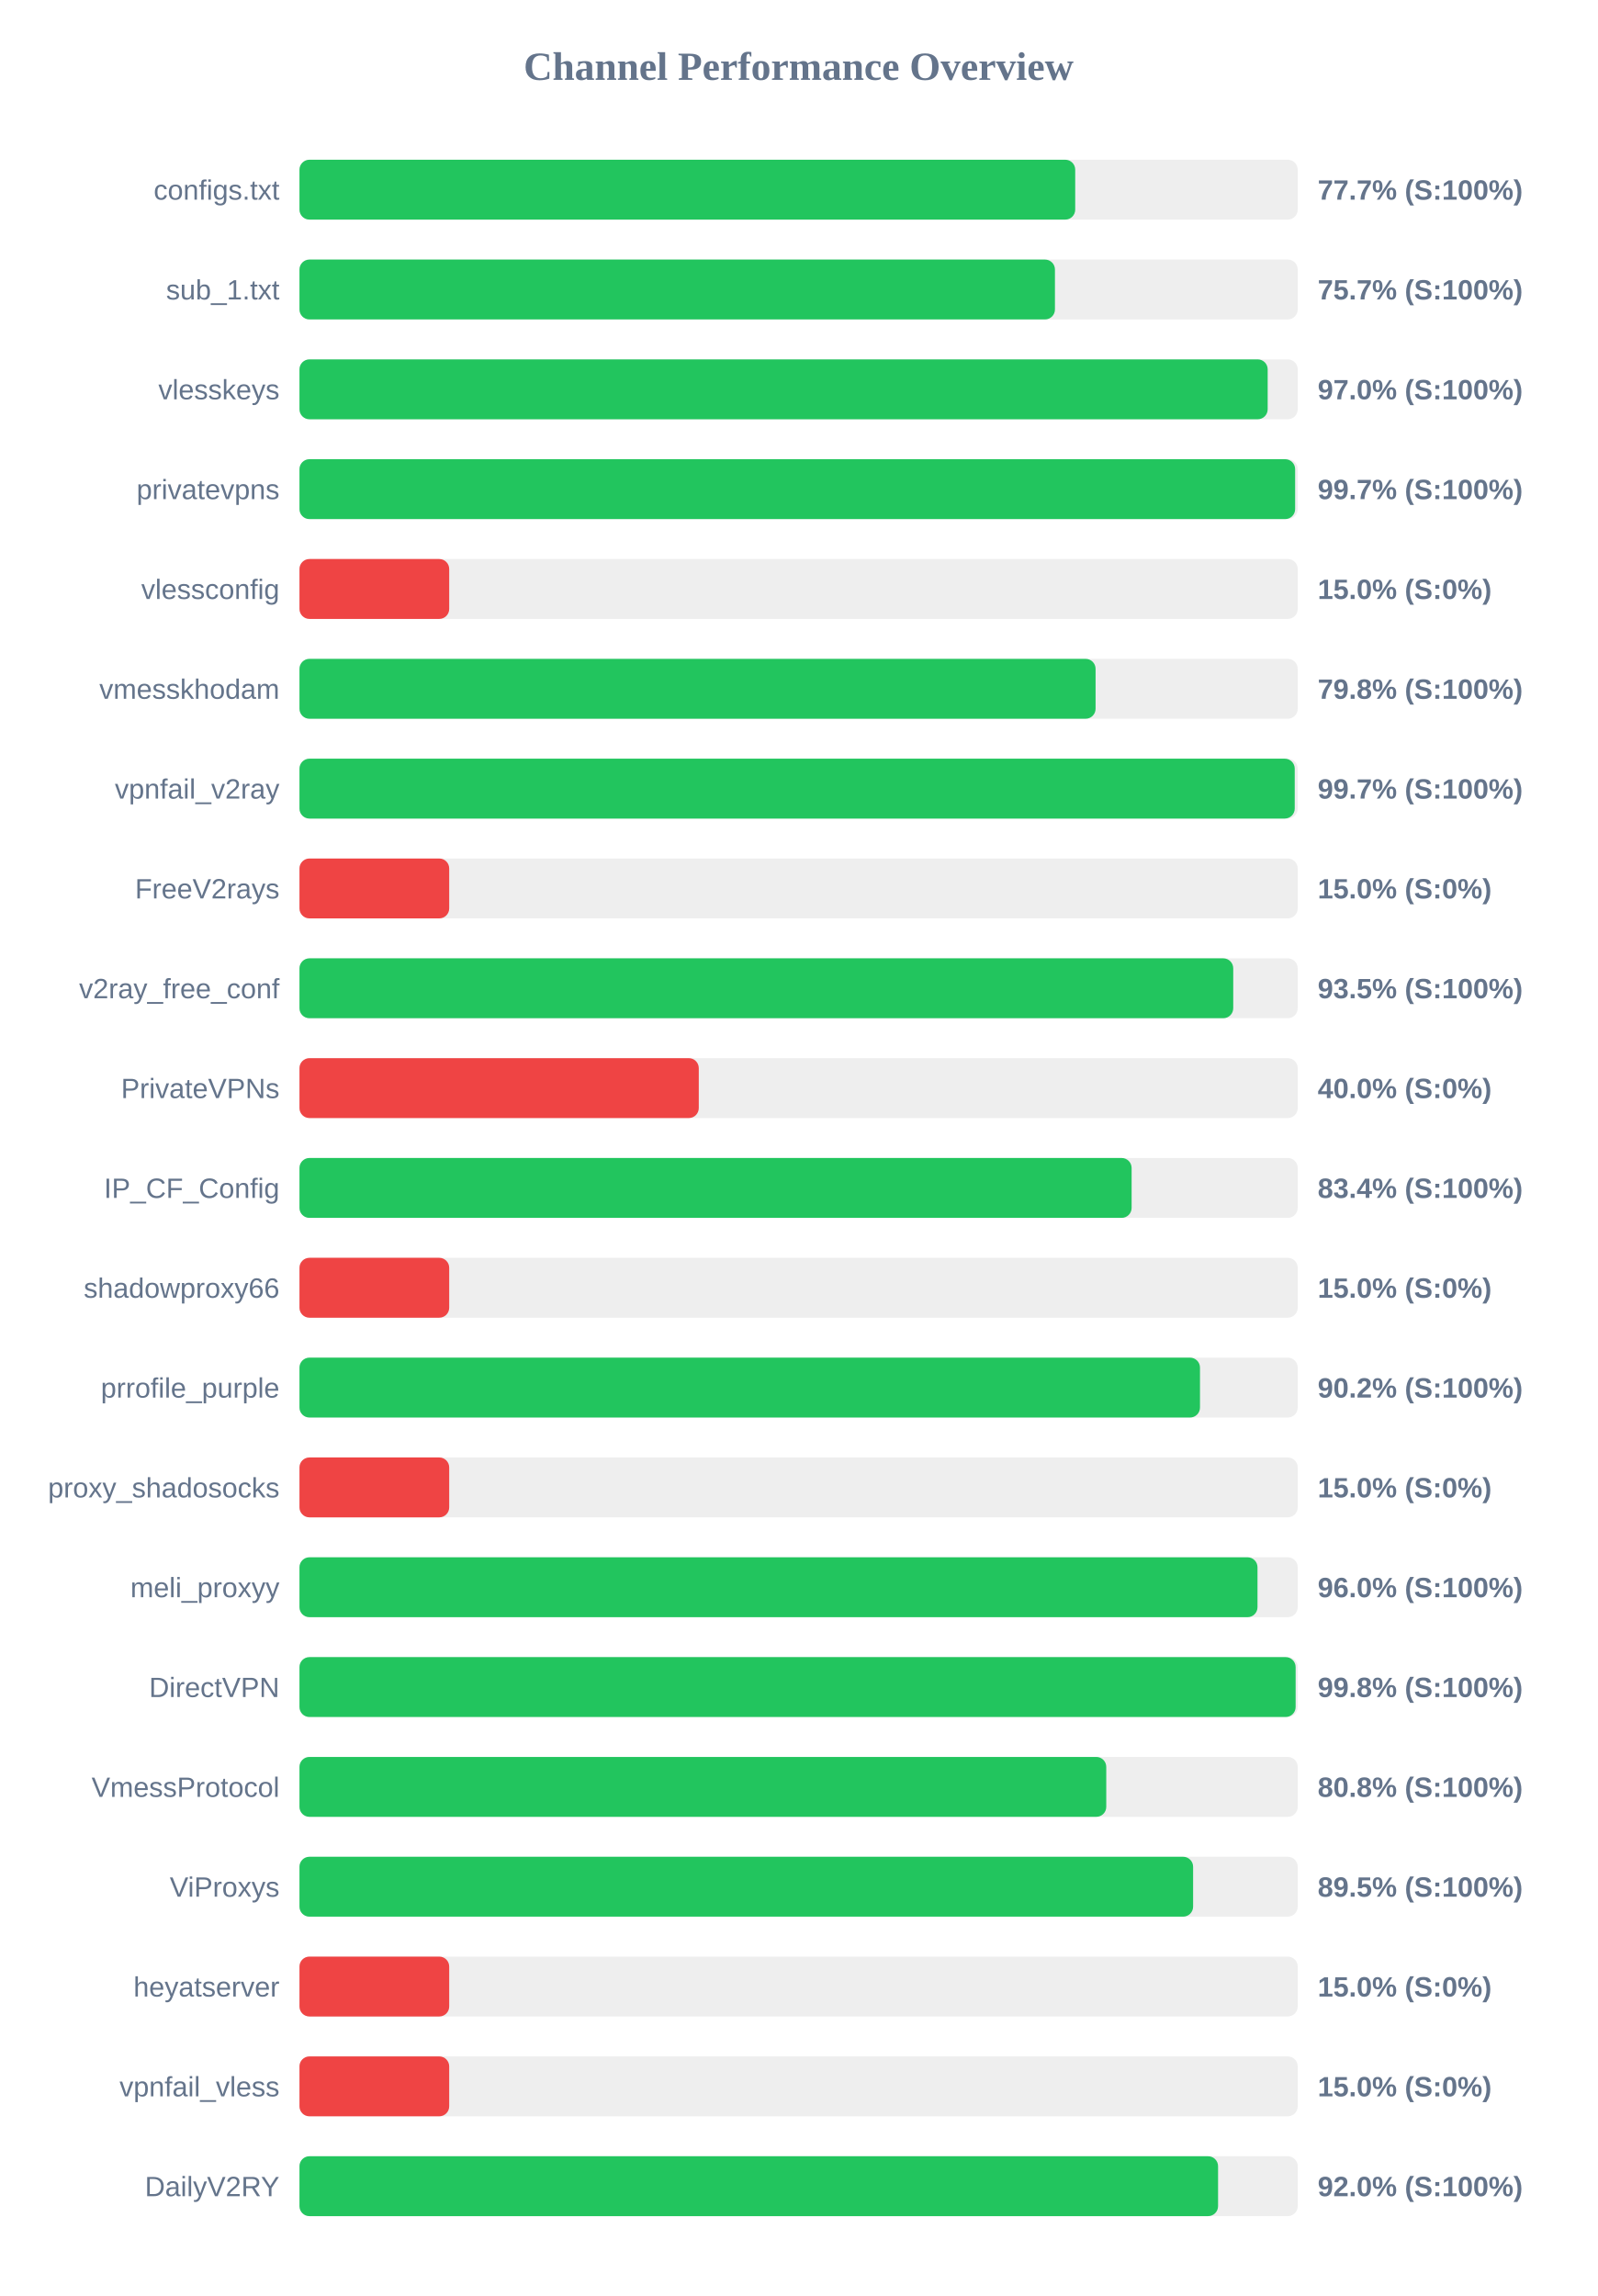
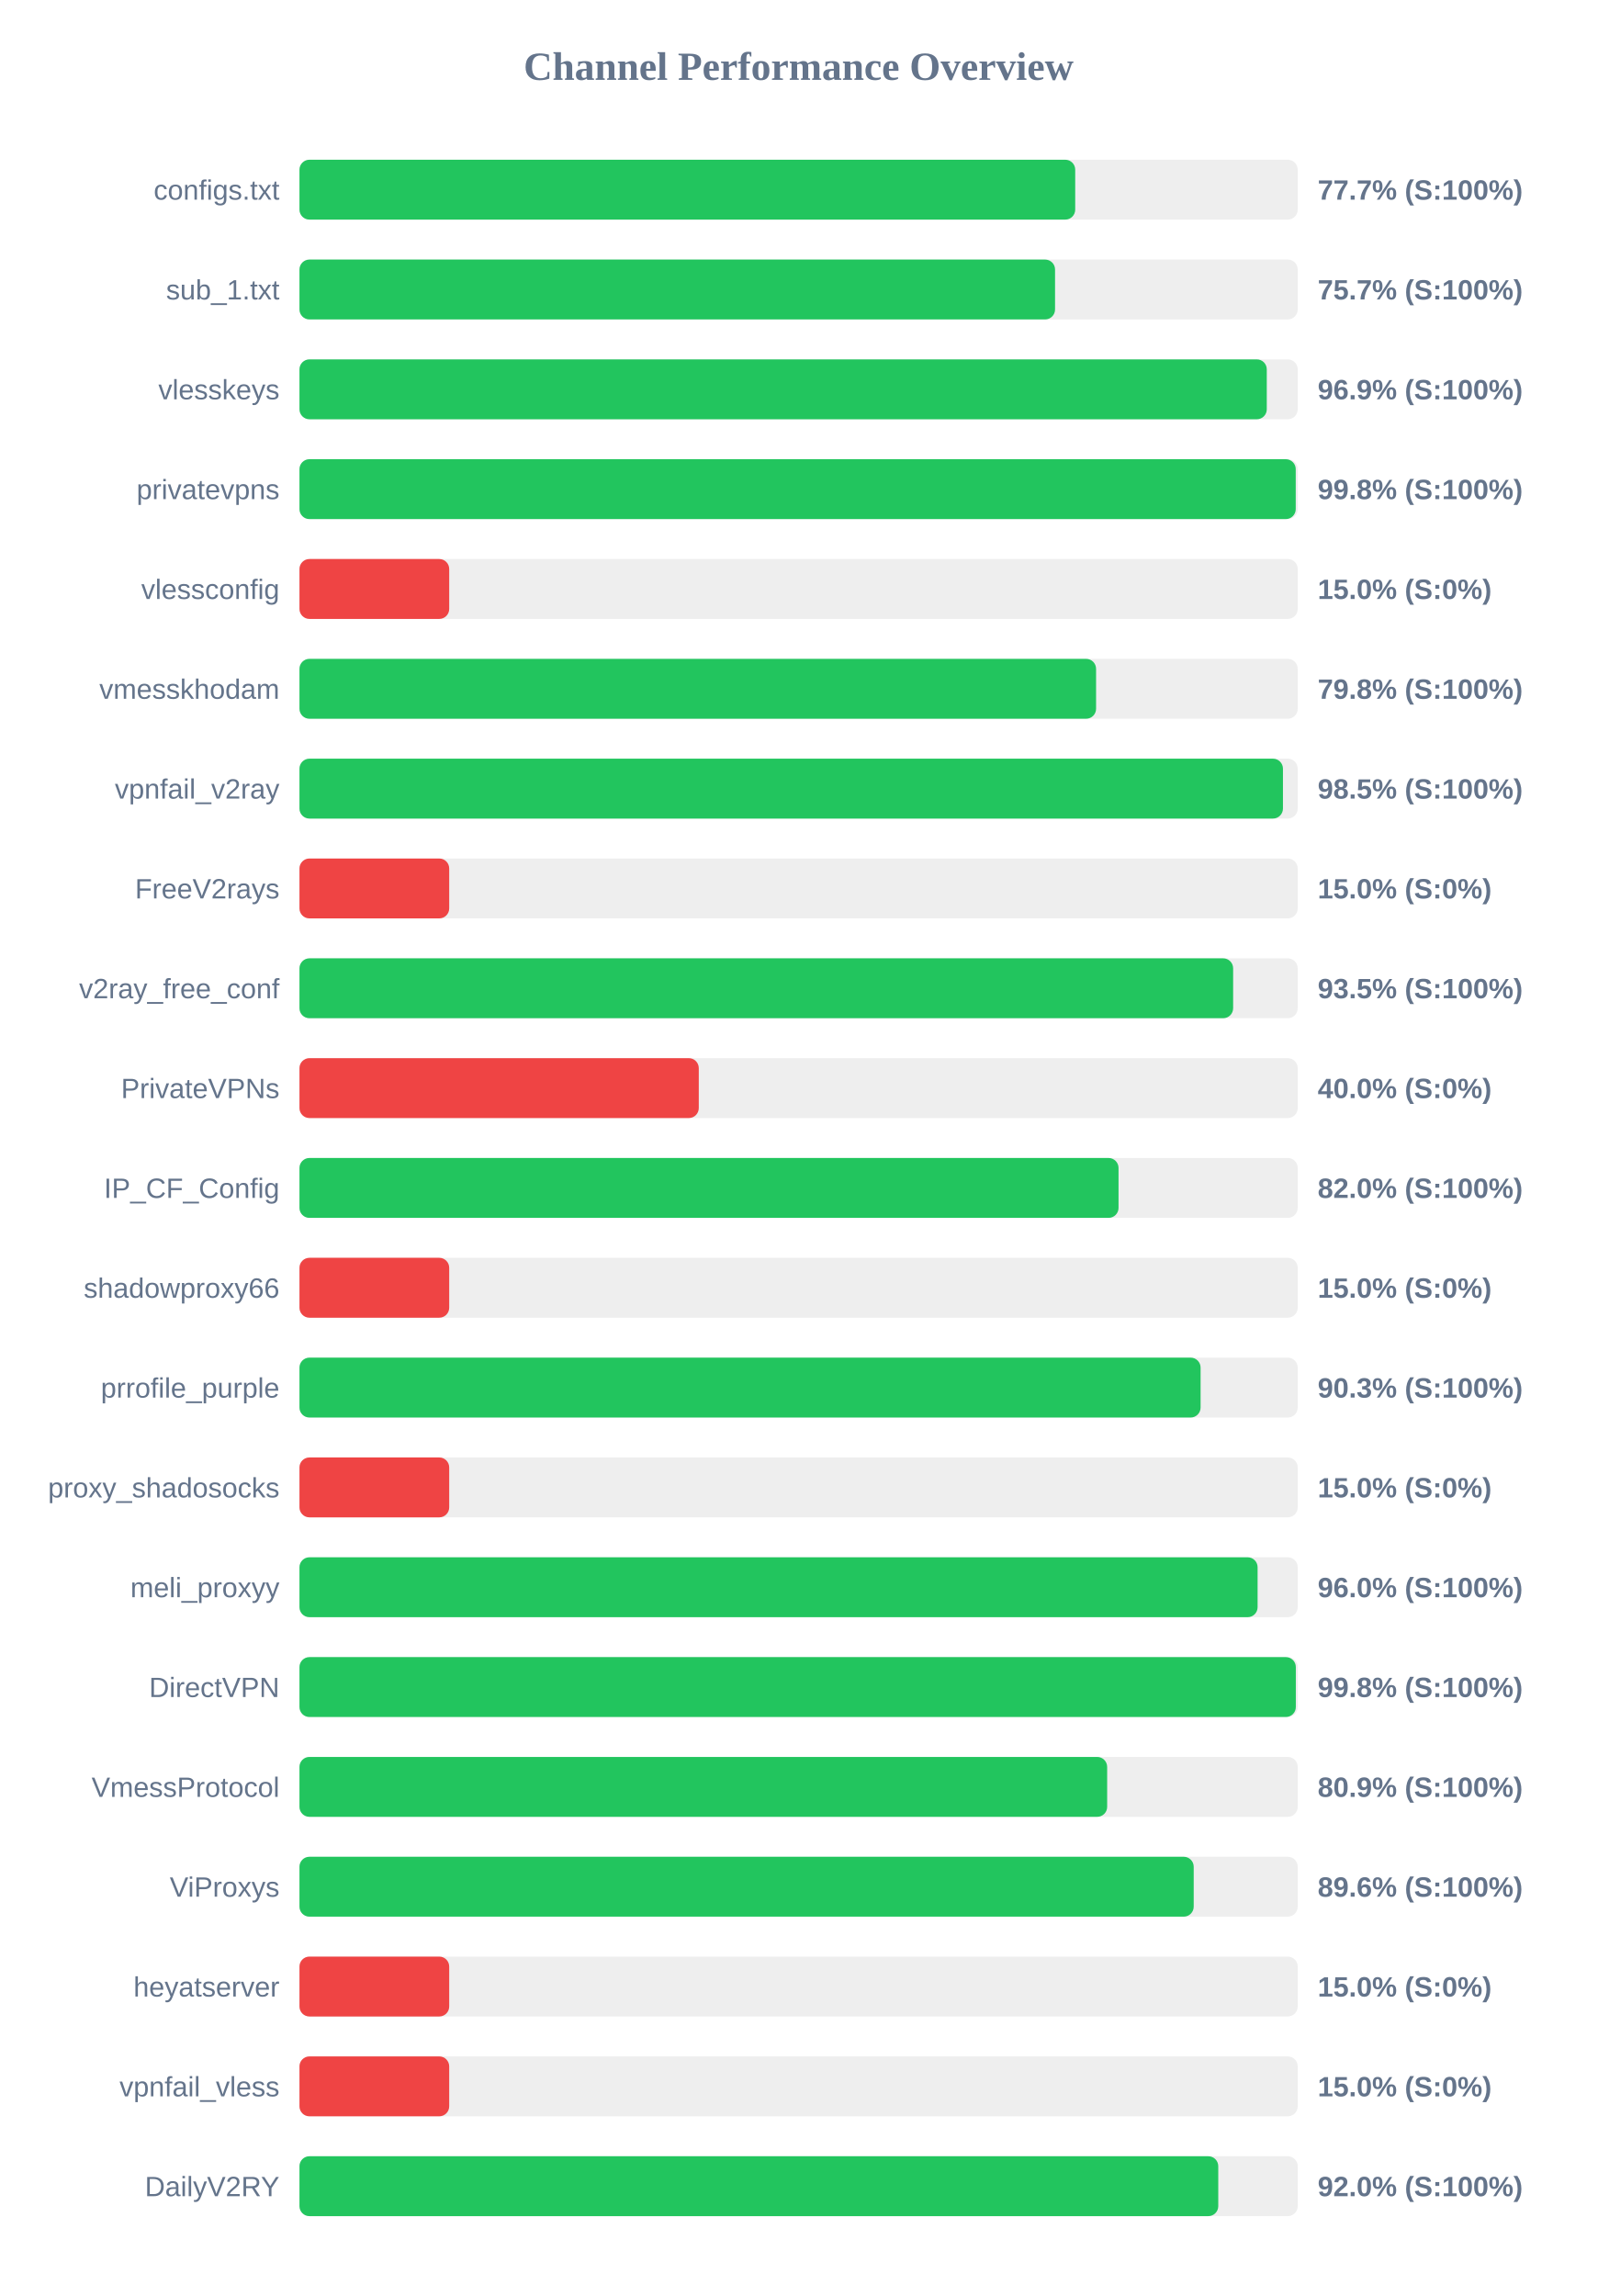
<svg xmlns="http://www.w3.org/2000/svg" width="800" height="1150" version="1.1">
  <style>
        .row { font: 14px Arial; fill: #64748b; }
        .score { font: bold 14px Arial; fill: #64748b; }
    </style>
  <text x="400" y="40" text-anchor="middle" font-size="20px" font-weight="bold" fill="#64748b">Channel Performance Overview</text>
  <rect x="150" y="80" width="500" height="30" fill="#eee" rx="5" />
  <rect x="150" y="80" width="388.55" height="30" fill="#22c55e" rx="5" />
  <text x="140" y="100" text-anchor="end" class="row">configs.txt</text>
  <text x="660" y="100" text-anchor="start" class="score">77.7% (S:100%)</text>
  <rect x="150" y="130" width="500" height="30" fill="#eee" rx="5" />
-   <rect x="150" y="130" width="378.4" height="30" fill="#22c55e" rx="5" />
+   <rect x="150" y="130" width="378.45" height="30" fill="#22c55e" rx="5" />
  <text x="140" y="150" text-anchor="end" class="row">sub_1.txt</text>
  <text x="660" y="150" text-anchor="start" class="score">75.7% (S:100%)</text>
  <rect x="150" y="180" width="500" height="30" fill="#eee" rx="5" />
-   <rect x="150" y="180" width="484.95" height="30" fill="#22c55e" rx="5" />
+   <rect x="150" y="180" width="484.5" height="30" fill="#22c55e" rx="5" />
  <text x="140" y="200" text-anchor="end" class="row">vlesskeys</text>
-   <text x="660" y="200" text-anchor="start" class="score">97.0% (S:100%)</text>
+   <text x="660" y="200" text-anchor="start" class="score">96.9% (S:100%)</text>
  <rect x="150" y="230" width="500" height="30" fill="#eee" rx="5" />
-   <rect x="150" y="230" width="498.7" height="30" fill="#22c55e" rx="5" />
+   <rect x="150" y="230" width="499.0" height="30" fill="#22c55e" rx="5" />
  <text x="140" y="250" text-anchor="end" class="row">privatevpns</text>
-   <text x="660" y="250" text-anchor="start" class="score">99.7% (S:100%)</text>
+   <text x="660" y="250" text-anchor="start" class="score">99.8% (S:100%)</text>
  <rect x="150" y="280" width="500" height="30" fill="#eee" rx="5" />
  <rect x="150" y="280" width="75.0" height="30" fill="#ef4444" rx="5" />
  <text x="140" y="300" text-anchor="end" class="row">vlessconfig</text>
  <text x="660" y="300" text-anchor="start" class="score">15.0% (S:0%)</text>
  <rect x="150" y="330" width="500" height="30" fill="#eee" rx="5" />
-   <rect x="150" y="330" width="398.75" height="30" fill="#22c55e" rx="5" />
+   <rect x="150" y="330" width="399.0" height="30" fill="#22c55e" rx="5" />
  <text x="140" y="350" text-anchor="end" class="row">vmesskhodam</text>
  <text x="660" y="350" text-anchor="start" class="score">79.8% (S:100%)</text>
  <rect x="150" y="380" width="500" height="30" fill="#eee" rx="5" />
-   <rect x="150" y="380" width="498.5" height="30" fill="#22c55e" rx="5" />
+   <rect x="150" y="380" width="492.6" height="30" fill="#22c55e" rx="5" />
  <text x="140" y="400" text-anchor="end" class="row">vpnfail_v2ray</text>
-   <text x="660" y="400" text-anchor="start" class="score">99.7% (S:100%)</text>
+   <text x="660" y="400" text-anchor="start" class="score">98.5% (S:100%)</text>
  <rect x="150" y="430" width="500" height="30" fill="#eee" rx="5" />
  <rect x="150" y="430" width="75.0" height="30" fill="#ef4444" rx="5" />
  <text x="140" y="450" text-anchor="end" class="row">FreeV2rays</text>
  <text x="660" y="450" text-anchor="start" class="score">15.0% (S:0%)</text>
  <rect x="150" y="480" width="500" height="30" fill="#eee" rx="5" />
-   <rect x="150" y="480" width="467.7" height="30" fill="#22c55e" rx="5" />
+   <rect x="150" y="480" width="467.65" height="30" fill="#22c55e" rx="5" />
  <text x="140" y="500" text-anchor="end" class="row">v2ray_free_conf</text>
  <text x="660" y="500" text-anchor="start" class="score">93.5% (S:100%)</text>
  <rect x="150" y="530" width="500" height="30" fill="#eee" rx="5" />
  <rect x="150" y="530" width="200.0" height="30" fill="#ef4444" rx="5" />
  <text x="140" y="550" text-anchor="end" class="row">PrivateVPNs</text>
  <text x="660" y="550" text-anchor="start" class="score">40.0% (S:0%)</text>
  <rect x="150" y="580" width="500" height="30" fill="#eee" rx="5" />
-   <rect x="150" y="580" width="416.8" height="30" fill="#22c55e" rx="5" />
+   <rect x="150" y="580" width="410.25" height="30" fill="#22c55e" rx="5" />
  <text x="140" y="600" text-anchor="end" class="row">IP_CF_Config</text>
-   <text x="660" y="600" text-anchor="start" class="score">83.4% (S:100%)</text>
+   <text x="660" y="600" text-anchor="start" class="score">82.0% (S:100%)</text>
  <rect x="150" y="630" width="500" height="30" fill="#eee" rx="5" />
  <rect x="150" y="630" width="75.0" height="30" fill="#ef4444" rx="5" />
  <text x="140" y="650" text-anchor="end" class="row">shadowproxy66</text>
  <text x="660" y="650" text-anchor="start" class="score">15.0% (S:0%)</text>
  <rect x="150" y="680" width="500" height="30" fill="#eee" rx="5" />
-   <rect x="150" y="680" width="451.05" height="30" fill="#22c55e" rx="5" />
+   <rect x="150" y="680" width="451.35" height="30" fill="#22c55e" rx="5" />
  <text x="140" y="700" text-anchor="end" class="row">prrofile_purple</text>
-   <text x="660" y="700" text-anchor="start" class="score">90.2% (S:100%)</text>
+   <text x="660" y="700" text-anchor="start" class="score">90.3% (S:100%)</text>
  <rect x="150" y="730" width="500" height="30" fill="#eee" rx="5" />
  <rect x="150" y="730" width="75.0" height="30" fill="#ef4444" rx="5" />
  <text x="140" y="750" text-anchor="end" class="row">proxy_shadosocks</text>
  <text x="660" y="750" text-anchor="start" class="score">15.0% (S:0%)</text>
  <rect x="150" y="780" width="500" height="30" fill="#eee" rx="5" />
-   <rect x="150" y="780" width="479.85" height="30" fill="#22c55e" rx="5" />
+   <rect x="150" y="780" width="479.9" height="30" fill="#22c55e" rx="5" />
  <text x="140" y="800" text-anchor="end" class="row">meli_proxyy</text>
  <text x="660" y="800" text-anchor="start" class="score">96.0% (S:100%)</text>
  <rect x="150" y="830" width="500" height="30" fill="#eee" rx="5" />
-   <rect x="150" y="830" width="498.95" height="30" fill="#22c55e" rx="5" />
+   <rect x="150" y="830" width="499.05" height="30" fill="#22c55e" rx="5" />
  <text x="140" y="850" text-anchor="end" class="row">DirectVPN</text>
  <text x="660" y="850" text-anchor="start" class="score">99.8% (S:100%)</text>
  <rect x="150" y="880" width="500" height="30" fill="#eee" rx="5" />
-   <rect x="150" y="880" width="404.1" height="30" fill="#22c55e" rx="5" />
+   <rect x="150" y="880" width="404.55" height="30" fill="#22c55e" rx="5" />
  <text x="140" y="900" text-anchor="end" class="row">VmessProtocol</text>
-   <text x="660" y="900" text-anchor="start" class="score">80.8% (S:100%)</text>
+   <text x="660" y="900" text-anchor="start" class="score">80.9% (S:100%)</text>
  <rect x="150" y="930" width="500" height="30" fill="#eee" rx="5" />
-   <rect x="150" y="930" width="447.6" height="30" fill="#22c55e" rx="5" />
+   <rect x="150" y="930" width="447.9" height="30" fill="#22c55e" rx="5" />
  <text x="140" y="950" text-anchor="end" class="row">ViProxys</text>
-   <text x="660" y="950" text-anchor="start" class="score">89.5% (S:100%)</text>
+   <text x="660" y="950" text-anchor="start" class="score">89.6% (S:100%)</text>
  <rect x="150" y="980" width="500" height="30" fill="#eee" rx="5" />
  <rect x="150" y="980" width="75.0" height="30" fill="#ef4444" rx="5" />
  <text x="140" y="1000" text-anchor="end" class="row">heyatserver</text>
  <text x="660" y="1000" text-anchor="start" class="score">15.0% (S:0%)</text>
  <rect x="150" y="1030" width="500" height="30" fill="#eee" rx="5" />
  <rect x="150" y="1030" width="75.0" height="30" fill="#ef4444" rx="5" />
  <text x="140" y="1050" text-anchor="end" class="row">vpnfail_vless</text>
  <text x="660" y="1050" text-anchor="start" class="score">15.0% (S:0%)</text>
  <rect x="150" y="1080" width="500" height="30" fill="#eee" rx="5" />
-   <rect x="150" y="1080" width="460.1" height="30" fill="#22c55e" rx="5" />
+   <rect x="150" y="1080" width="460.2" height="30" fill="#22c55e" rx="5" />
  <text x="140" y="1100" text-anchor="end" class="row">DailyV2RY</text>
  <text x="660" y="1100" text-anchor="start" class="score">92.0% (S:100%)</text>
</svg>
